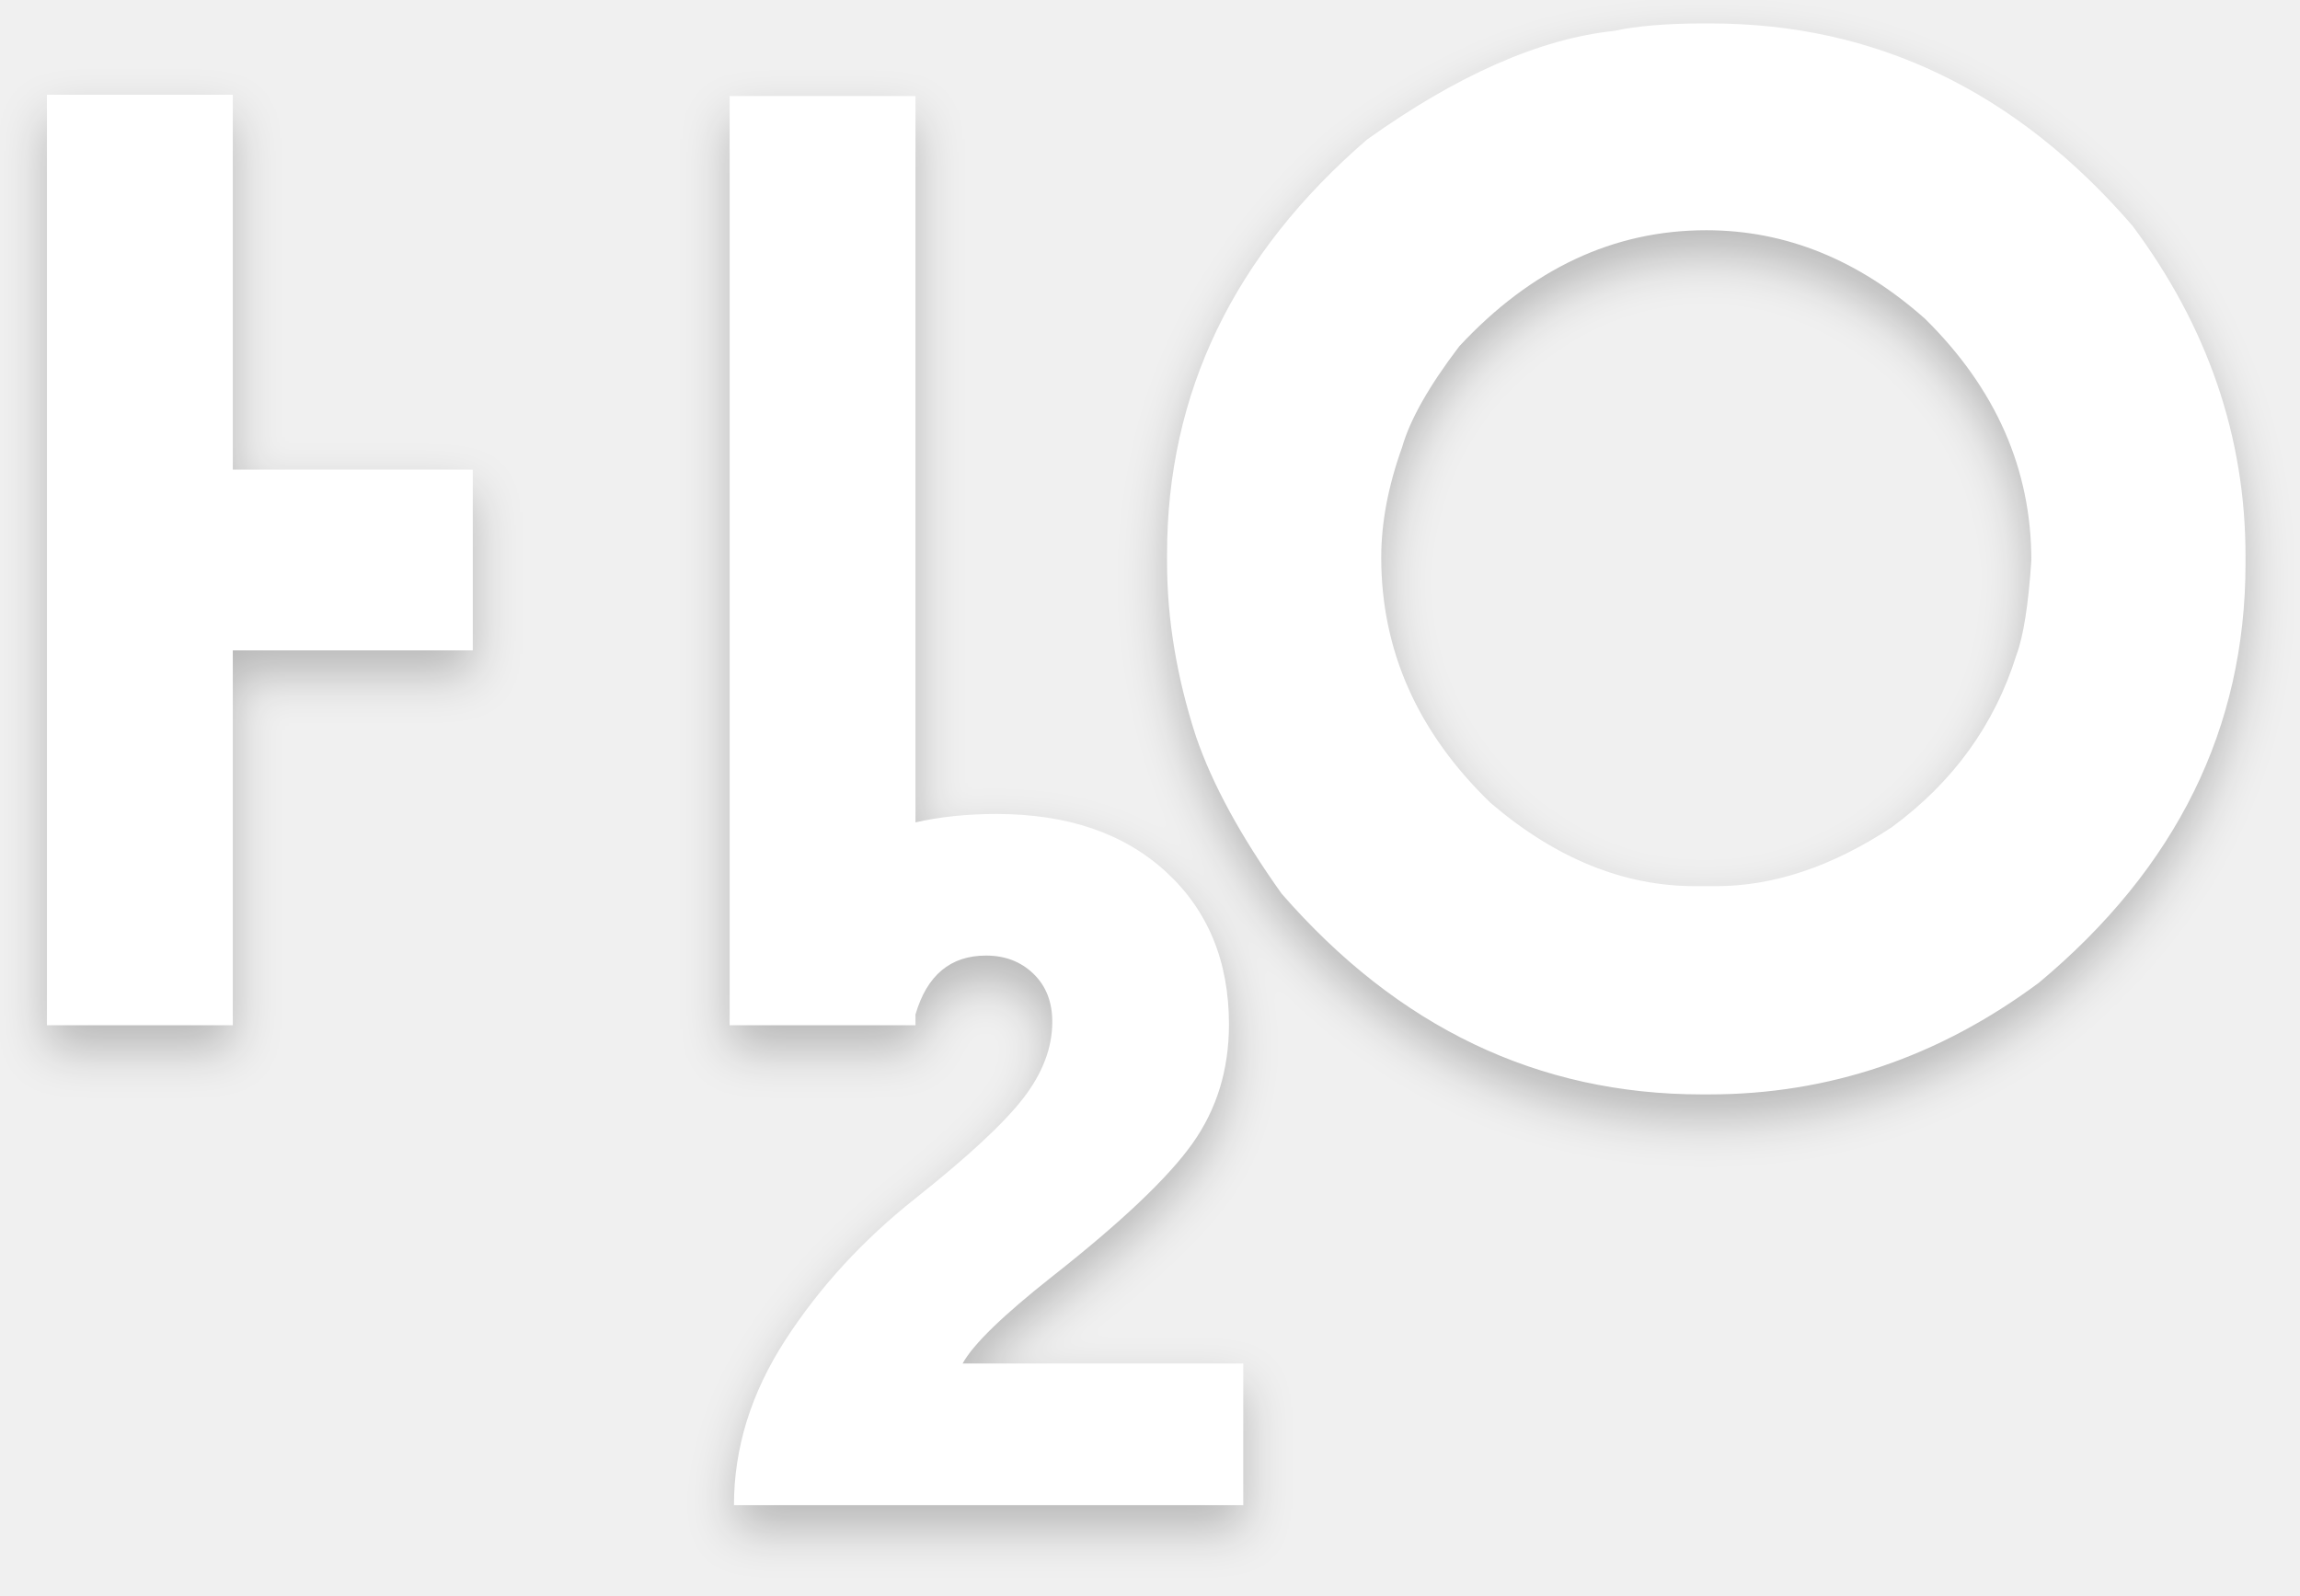
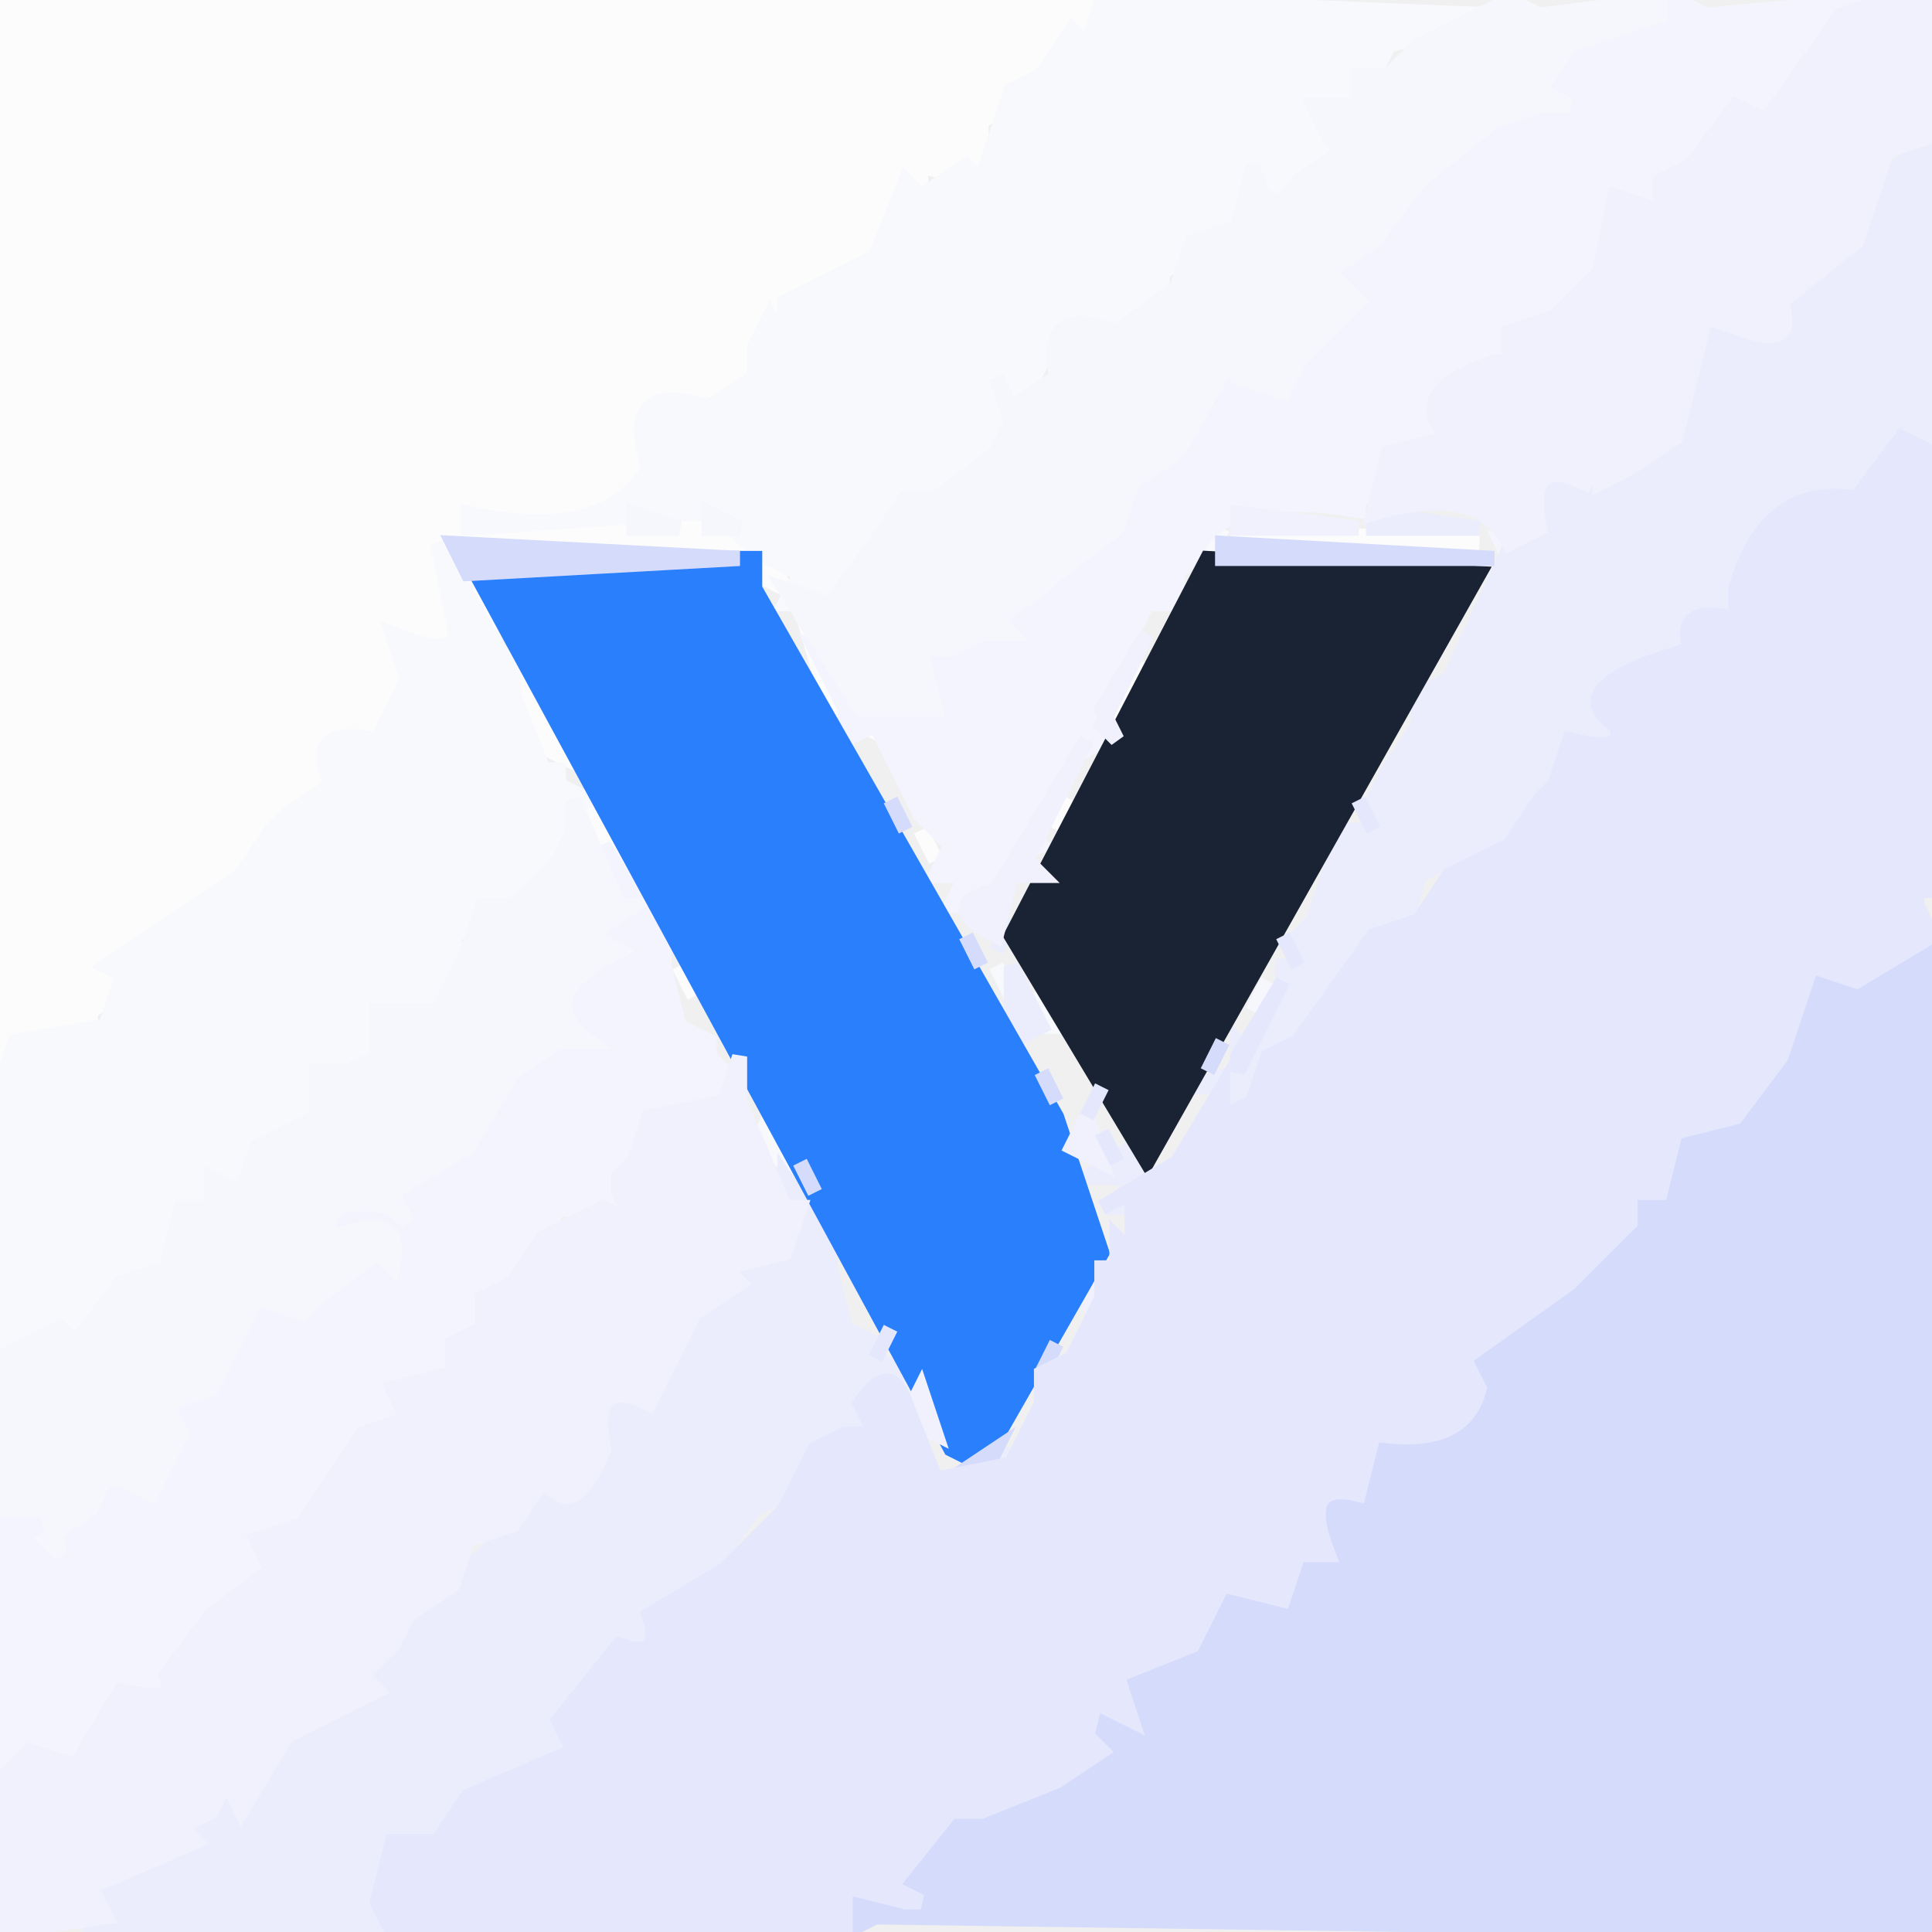
- <svg xmlns="http://www.w3.org/2000/svg" xmlns:xlink="http://www.w3.org/1999/xlink" width="98px" height="68px" viewBox="0 0 98 68" version="1.1">
-   <defs>
-     <path d="M2,4.038 L9.919,4.038 L9.919,20.014 L20.145,20.014 L20.145,27.714 L9.919,27.714 L9.919,43.69 L2,43.69 L2,4.038 Z M39.008,35.045 L39.008,4.093 L31.089,4.093 L31.089,43.69 L39.008,43.69 L39.008,43.231 C39.495,41.558 40.497,40.721 42.013,40.721 C42.825,40.721 43.498,40.979 44.033,41.496 C44.569,42.013 44.836,42.696 44.836,43.545 C44.836,44.652 44.421,45.741 43.591,46.811 C42.76,47.881 41.229,49.302 38.996,51.074 C36.763,52.845 34.917,54.857 33.459,57.108 C32.002,59.359 31.273,61.703 31.273,64.139 L52.974,64.139 L52.974,58.105 L41.016,58.105 C41.459,57.293 42.732,56.056 44.836,54.395 C47.789,52.07 49.782,50.179 50.815,48.721 C51.849,47.263 52.365,45.574 52.365,43.655 C52.365,40.961 51.47,38.793 49.68,37.15 C47.89,35.508 45.482,34.687 42.456,34.687 C41.203,34.687 40.054,34.806 39.008,35.045 Z M72.575,1 L72.892,1 C79.907,1 85.897,3.873 90.862,9.62 C94.074,13.931 95.679,18.621 95.679,23.692 L95.679,24.009 C95.679,31.023 92.742,36.982 86.869,41.883 C82.601,45.053 77.921,46.637 72.829,46.637 L72.512,46.637 C65.54,46.637 59.571,43.785 54.606,38.08 C52.873,35.65 51.658,33.421 50.961,31.393 C50.137,28.858 49.725,26.375 49.725,23.945 L49.725,23.628 C49.725,16.741 52.567,10.846 58.25,5.944 C62.096,3.197 65.603,1.655 68.772,1.317 C69.744,1.106 71.012,1 72.575,1 Z M58.853,23.755 C58.853,27.727 60.406,31.213 63.511,34.214 C66.279,36.58 69.184,37.763 72.227,37.763 L73.114,37.763 C75.565,37.763 78.058,36.929 80.594,35.26 C83.214,33.337 84.988,30.886 85.918,27.907 C86.214,27.125 86.425,25.784 86.552,23.882 C86.552,19.994 85.041,16.561 82.02,13.582 C79.189,11.068 76.083,9.811 72.702,9.811 C68.751,9.811 65.244,11.459 62.18,14.755 C60.891,16.445 60.078,17.882 59.74,19.065 C59.148,20.713 58.853,22.276 58.853,23.755 Z" id="path-1" />
-     <filter x="-50%" y="-50%" width="200%" height="200%" filterUnits="objectBoundingBox" id="filter-2">
-       <feOffset dx="0" dy="1" in="SourceAlpha" result="shadowOffsetOuter1" />
-       <feGaussianBlur stdDeviation="1" in="shadowOffsetOuter1" result="shadowBlurOuter1" />
-       <feColorMatrix values="0 0 0 0 0   0 0 0 0 0   0 0 0 0 0  0 0 0 0.236 0" type="matrix" in="shadowBlurOuter1" />
-     </filter>
-   </defs>
-   <g id="logo" stroke="none" stroke-width="1" fill="none" fill-rule="evenodd">
-     <g id="Combined-Shape">
-       <use fill="black" fill-opacity="1" filter="url(#filter-2)" xlink:href="#path-1" />
-       <use fill="#FFFFFF" fill-rule="evenodd" xlink:href="#path-1" />
-     </g>
-   </g>
+ <svg xmlns="http://www.w3.org/2000/svg" width="128" height="128" version="1.1" desc="Created with imagetracer.js version 1.2.6">
+   <path fill="rgb(252,252,253)" stroke="rgb(252,252,253)" stroke-width="1" opacity="1" d="M 0 0 L 72 0 L 72 3 L 70 3 L 69 6 L 65 8 L 65 12 L 61 11 L 61 13 L 59 13 L 58 17 L 52 20 L 52 23 L 51 21 L 49 24 L 50 25 L 43 27 L 42 32 Q 38 36 30 35 L 50 35 L 51 37 L 52 39 L 50 38 L 50 36 L 30 36 L 33 43 L 30 42 Q 25 41 26 44 L 27 46 L 25 49 L 22 49 L 21 52 L 19 55 L 16 57 L 15 58 L 7 64 L 9 65 L 6 67 L 6 69 Q 0 67 1 71 L 0 71 L 0 0 Z " />
+   <path fill="rgb(252,252,253)" stroke="rgb(252,252,253)" stroke-width="1" opacity="1" d="M 82 35 L 98 36 L 82 36 L 82 35 Z " />
+   <path fill="rgb(252,252,253)" stroke="rgb(252,252,253)" stroke-width="1" opacity="1" d="M 80 37 L 79 39 L 80 37 Z " />
+   <path fill="rgb(252,252,253)" stroke="rgb(252,252,253)" stroke-width="1" opacity="1" d="M 53 40 L 57 48 L 55 47 L 53 40 Z " />
+   <path fill="rgb(252,252,253)" stroke="rgb(252,252,253)" stroke-width="1" opacity="1" d="M 34 44 L 37 50 L 35 49 L 34 44 Z " />
+   <path fill="rgb(252,252,253)" stroke="rgb(252,252,253)" stroke-width="1" opacity="1" d="M 76 44 L 75 46 L 74 48 L 74 47 L 76 44 Z " />
+   <path fill="rgb(252,252,253)" stroke="rgb(252,252,253)" stroke-width="1" opacity="1" d="M 39 53 L 42 59 L 40 58 L 39 53 Z " />
+   <path fill="rgb(252,252,253)" stroke="rgb(252,252,253)" stroke-width="1" opacity="1" d="M 71 53 L 70 55 L 71 53 Z " />
+   <path fill="rgb(252,252,253)" stroke="rgb(252,252,253)" stroke-width="1" opacity="1" d="M 61 55 L 62 57 L 61 55 Z " />
+   <path fill="rgb(252,252,253)" stroke="rgb(252,252,253)" stroke-width="1" opacity="1" d="M 45 64 L 46 66 L 45 64 Z " />
+   <path fill="rgb(248,249,253)" stroke="rgb(248,249,253)" stroke-width="1" opacity="1" d="M 73 0 L 75 0 L 99 1 L 92 3 L 90 7 L 88 9 L 89 10 L 86 12 Q 84 15 82 12 L 81 16 L 77 18 L 77 20 L 70 22 L 66 30 L 68 32 Q 65 28 63 33 L 61 34 L 59 34 L 58 37 L 55 40 L 52 40 L 53 38 L 51 37 L 47 34 L 45 34 L 31 35 L 31 34 Q 40 36 43 31 Q 41 25 47 27 L 50 25 L 50 23 L 51 21 L 52 23 L 52 20 L 58 17 L 60 12 L 61 13 L 64 11 L 65 12 L 67 6 L 69 5 L 71 2 L 72 3 L 73 0 Z M 66 25 L 67 27 L 66 25 Z " />
+   <path fill="rgb(248,249,253)" stroke="rgb(248,249,253)" stroke-width="1" opacity="1" d="M 81 35 L 80 37 L 81 35 Z " />
+   <path fill="rgb(248,249,253)" stroke="rgb(248,249,253)" stroke-width="1" opacity="1" d="M 29 36 L 33 43 L 34 44 L 34 46 L 36 51 L 37 51 L 37 52 L 39 53 L 37 54 L 38 56 L 37 58 L 34 60 L 30 62 L 31 65 L 29 67 L 25 67 L 25 70 L 23 71 L 21 71 L 21 74 L 17 78 L 15 78 L 13 79 L 14 80 L 12 82 L 11 84 L 9 85 L 10 87 L 8 87 L 9 85 L 5 88 L 4 90 L 2 90 L 0 90 L 0 72 L 1 69 L 7 68 L 8 65 L 9 65 L 7 64 L 16 58 L 18 55 L 19 54 L 22 52 Q 20 48 25 49 L 27 45 L 26 42 Q 31 44 30 41 L 29 36 Z " />
+   <path fill="rgb(248,249,253)" stroke="rgb(248,249,253)" stroke-width="1" opacity="1" d="M 89 56 L 88 58 L 89 56 Z " />
+   <path fill="rgb(248,249,253)" stroke="rgb(248,249,253)" stroke-width="1" opacity="1" d="M 66 64 L 67 66 L 66 64 Z " />
+   <path fill="rgb(248,249,253)" stroke="rgb(248,249,253)" stroke-width="1" opacity="1" d="M 69 66 L 70 68 L 67 68 L 69 66 Z " />
+   <path fill="rgb(248,249,253)" stroke="rgb(248,249,253)" stroke-width="1" opacity="1" d="M 51 74 L 52 77 L 50 76 L 51 74 Z " />
+   <path fill="rgb(243,244,253)" stroke="rgb(243,244,253)" stroke-width="1" opacity="1" d="M 111 0 L 113 1 L 124 0 L 124 1 L 118 5 L 117 8 L 115 7 L 112 12 L 110 14 L 109 13 Q 105 12 107 17 L 106 19 L 102 21 L 99 23 L 100 24 L 95 28 L 96 29 L 92 30 L 91 34 Q 81 32 79 37 L 78 38 L 78 39 L 79 40 L 76 40 L 72 48 L 73 49 L 70 51 L 68 55 L 69 56 L 66 57 L 65 60 L 63 60 L 64 58 L 62 58 L 63 56 L 61 54 L 58 48 L 56 49 L 56 47 L 54 43 L 56 44 L 57 47 L 62 47 L 61 43 L 63 43 L 65 42 L 70 39 L 73 35 L 75 34 L 77 30 L 81 27 L 82 23 L 82 25 L 85 26 L 85 25 L 84 22 L 86 24 L 90 20 L 89 17 L 92 16 L 94 12 L 104 3 L 106 3 Q 105 0 110 1 L 111 0 Z M 102 6 L 102 7 L 104 7 L 102 6 Z " />
+   <path fill="rgb(243,244,253)" stroke="rgb(243,244,253)" stroke-width="1" opacity="1" d="M 99 35 L 100 37 L 99 35 Z " />
+   <path fill="rgb(243,244,253)" stroke="rgb(243,244,253)" stroke-width="1" opacity="1" d="M 40 56 L 43 61 L 44 62 L 44 64 L 45 68 L 47 69 L 47 70 L 48 71 L 48 73 L 43 74 L 42 78 L 40 79 L 42 79 L 41 81 L 37 80 L 36 82 L 33 86 L 31 87 L 32 90 L 30 89 L 30 91 L 26 92 L 27 94 L 22 97 L 20 101 L 17 102 L 18 104 L 12 109 L 11 112 L 6 114 L 5 117 L 2 116 L 0 117 L 0 101 L 3 100 L 5 100 L 7 99 L 8 97 L 8 99 L 11 98 L 12 95 L 11 93 L 15 91 L 13 90 L 15 89 L 16 90 L 18 85 L 21 87 L 24 83 L 26 84 L 26 82 Q 21 84 22 80 Q 27 82 26 79 L 33 74 L 34 69 L 38 68 L 37 67 L 41 62 L 39 62 L 41 61 L 40 56 Z " />
+   <path fill="rgb(235,237,252)" stroke="rgb(235,237,252)" stroke-width="1" opacity="1" d="M 128 9 L 128 29 L 123 32 L 121 33 Q 114 35 115 41 L 111 43 L 106 47 L 107 49 L 102 51 L 103 53 L 100 55 L 98 56 L 94 58 L 93 62 L 89 64 L 86 70 L 84 72 L 86 73 L 85 73 L 83 73 L 81 74 L 81 72 L 79 72 L 82 71 L 82 69 L 83 70 L 85 66 L 85 64 L 86 64 L 86 62 L 87 61 L 89 55 L 91 55 L 91 53 L 92 51 L 94 48 L 94 46 L 96 45 L 102 32 L 105 31 L 106 31 L 107 32 L 108 29 L 111 29 L 111 25 L 113 25 Q 111 20 115 21 L 118 22 L 121 17 L 123 16 L 123 13 L 127 10 L 128 9 Z " />
+   <path fill="rgb(235,237,252)" stroke="rgb(235,237,252)" stroke-width="1" opacity="1" d="M 91 34 L 98 35 L 91 35 L 91 34 Z " />
+   <path fill="rgb(235,237,252)" stroke="rgb(235,237,252)" stroke-width="1" opacity="1" d="M 67 61 L 66 63 L 67 61 Z " />
+   <path fill="rgb(235,237,252)" stroke="rgb(235,237,252)" stroke-width="1" opacity="1" d="M 67 64 L 69 68 L 67 69 L 67 67 L 67 64 Z " />
+   <path fill="rgb(235,237,252)" stroke="rgb(235,237,252)" stroke-width="1" opacity="1" d="M 75 76 L 77 80 L 74 80 L 75 78 L 72 78 L 75 76 Z " />
+   <path fill="rgb(235,237,252)" stroke="rgb(235,237,252)" stroke-width="1" opacity="1" d="M 52 78 L 54 81 L 55 82 L 55 84 L 56 88 L 58 89 L 58 90 L 60 91 L 58 92 L 58 94 L 59 96 L 57 96 L 57 94 L 56 96 L 54 98 L 50 100 L 47 104 L 43 107 Q 44 110 41 109 L 37 115 L 38 116 L 31 119 L 26 124 L 25 126 L 25 128 L 6 128 L 6 126 L 8 123 L 13 122 L 13 120 L 14 119 L 15 119 L 16 120 L 21 113 L 25 112 L 24 109 L 27 108 L 29 105 L 31 104 L 33 102 L 34 98 L 37 99 L 38 96 L 40 96 L 40 93 L 43 92 L 46 87 L 49 85 L 49 83 Q 53 85 52 81 L 52 78 Z " />
+   <path fill="rgb(235,237,252)" stroke="rgb(235,237,252)" stroke-width="1" opacity="1" d="M 67 96 L 66 98 L 67 96 Z " />
+   <path fill="rgb(246,247,253)" stroke="rgb(246,247,253)" stroke-width="1" opacity="1" d="M 100 0 L 102 1 L 110 0 L 110 1 L 104 3 L 102 6 L 104 7 L 102 7 L 99 8 L 94 12 L 91 16 L 88 18 L 90 20 L 86 24 L 85 26 L 82 25 L 82 23 L 78 30 L 75 32 L 74 35 L 70 38 L 69 39 L 66 41 L 67 42 L 65 42 L 63 43 L 61 43 L 62 47 L 57 47 L 52 39 L 55 40 L 58 36 L 60 33 L 62 33 L 66 30 L 67 28 L 66 25 L 67 27 L 70 25 Q 69 20 74 22 L 78 19 L 79 16 L 82 15 L 83 11 Q 84 15 86 12 L 89 10 L 88 9 L 87 7 L 89 7 L 90 7 L 90 5 L 92 5 L 94 3 L 100 0 Z " />
+   <path fill="rgb(246,247,253)" stroke="rgb(246,247,253)" stroke-width="1" opacity="1" d="M 42 34 L 45 35 L 42 35 L 42 34 Z " />
+   <path fill="rgb(246,247,253)" stroke="rgb(246,247,253)" stroke-width="1" opacity="1" d="M 47 34 L 49 35 L 47 35 L 47 34 Z " />
+   <path fill="rgb(246,247,253)" stroke="rgb(246,247,253)" stroke-width="1" opacity="1" d="M 38 53 L 41 60 L 42 60 L 39 62 L 41 63 Q 35 66 39 69 L 37 69 L 34 71 L 31 76 L 26 79 L 27 81 L 26 80 Q 21 79 22 82 Q 27 80 26 84 L 25 83 L 21 86 L 20 87 L 17 86 L 14 92 L 11 93 L 12 95 L 10 99 L 8 98 L 7 98 L 6 100 L 3 102 L 4 103 L 3 100 L 0 100 L 0 90 L 4 88 L 5 89 L 8 85 L 11 84 L 12 80 L 14 80 L 14 78 L 16 79 L 17 76 L 21 74 L 21 71 L 23 71 L 25 70 L 25 67 L 29 67 L 31 63 L 32 60 L 34 60 L 37 57 L 38 55 L 38 53 Z M 10 85 L 8 87 L 10 87 L 10 85 Z " />
+   <path fill="rgb(246,247,253)" stroke="rgb(246,247,253)" stroke-width="1" opacity="1" d="M 84 65 L 83 67 L 84 65 Z " />
+   <path fill="rgb(41,127,252)" stroke="rgb(41,127,252)" stroke-width="1" opacity="1" d="M 31 37 L 50 37 L 50 39 L 70 74 L 73 83 L 65 97 L 63 96 L 31 37 Z " />
+   <path fill="rgb(26,35,51)" stroke="rgb(26,35,51)" stroke-width="1" opacity="1" d="M 80 37 L 98 38 L 76 77 L 67 62 L 80 37 Z " />
+   <path fill="rgb(213,219,250)" stroke="rgb(213,219,250)" stroke-width="1" opacity="1" d="M 30 36 L 49 37 L 31 38 L 30 36 Z " />
+   <path fill="rgb(213,219,250)" stroke="rgb(213,219,250)" stroke-width="1" opacity="1" d="M 81 36 L 99 37 L 81 37 L 81 36 Z " />
+   <path fill="rgb(213,219,250)" stroke="rgb(213,219,250)" stroke-width="1" opacity="1" d="M 59 53 L 60 55 L 59 53 Z " />
+   <path fill="rgb(213,219,250)" stroke="rgb(213,219,250)" stroke-width="1" opacity="1" d="M 64 62 L 65 64 L 64 62 Z " />
+   <path fill="rgb(213,219,250)" stroke="rgb(213,219,250)" stroke-width="1" opacity="1" d="M 127 62 L 128 63 L 128 128 L 58 127 L 56 128 Q 55 124 59 125 L 64 119 L 66 120 L 71 118 L 73 116 L 72 115 L 73 111 L 75 114 L 75 113 L 74 111 L 81 107 L 81 105 L 85 106 L 87 102 L 88 103 Q 86 98 90 99 L 90 97 L 91 98 Q 90 93 95 95 L 97 91 L 98 92 L 97 90 L 104 85 L 108 81 L 108 79 L 110 79 L 111 75 L 116 73 L 118 67 L 122 64 L 124 65 L 127 62 Z " />
+   <path fill="rgb(213,219,250)" stroke="rgb(213,219,250)" stroke-width="1" opacity="1" d="M 81 69 L 80 71 L 81 69 Z " />
+   <path fill="rgb(213,219,250)" stroke="rgb(213,219,250)" stroke-width="1" opacity="1" d="M 69 71 L 70 73 L 69 71 Z " />
+   <path fill="rgb(213,219,250)" stroke="rgb(213,219,250)" stroke-width="1" opacity="1" d="M 53 77 L 54 79 L 53 77 Z " />
+   <path fill="rgb(213,219,250)" stroke="rgb(213,219,250)" stroke-width="1" opacity="1" d="M 70 89 L 69 91 L 70 89 Z " />
+   <path fill="rgb(213,219,250)" stroke="rgb(213,219,250)" stroke-width="1" opacity="1" d="M 66 96 L 65 98 L 63 98 L 66 96 Z " />
+   <path fill="rgb(240,241,252)" stroke="rgb(240,241,252)" stroke-width="1" opacity="1" d="M 125 0 L 128 0 L 128 9 L 125 10 L 123 16 L 118 20 Q 119 23 116 22 L 113 21 L 111 29 L 108 31 L 106 32 L 106 30 L 105 32 Q 101 30 102 35 L 100 36 Q 98 32 91 34 L 92 30 L 96 29 Q 93 26 99 24 L 100 24 L 100 22 L 103 21 L 106 18 L 107 13 L 110 14 L 110 12 L 112 11 L 115 7 L 117 8 L 122 1 L 125 0 Z " />
+   <path fill="rgb(240,241,252)" stroke="rgb(240,241,252)" stroke-width="1" opacity="1" d="M 82 34 L 90 35 L 82 35 L 82 34 Z " />
+   <path fill="rgb(240,241,252)" stroke="rgb(240,241,252)" stroke-width="1" opacity="1" d="M 76 42 L 75 44 L 73 48 L 74 49 L 73 47 L 76 42 Z " />
+   <path fill="rgb(240,241,252)" stroke="rgb(240,241,252)" stroke-width="1" opacity="1" d="M 72 49 L 71 51 L 68 57 L 69 58 L 67 58 L 66 62 Q 62 60 66 59 L 72 49 Z " />
+   <path fill="rgb(240,241,252)" stroke="rgb(240,241,252)" stroke-width="1" opacity="1" d="M 49 70 L 49 73 L 52 80 L 53 80 L 52 83 L 48 84 L 49 85 L 46 87 L 43 93 Q 39 91 40 96 Q 38 101 36 98 L 34 101 L 31 102 L 30 105 L 27 107 L 26 109 L 24 111 L 25 112 L 19 115 L 16 120 L 15 118 L 14 120 L 12 121 L 13 122 L 6 125 L 7 127 L 0 128 L 0 118 L 2 116 L 5 117 L 8 112 Q 12 113 11 111 L 14 107 L 18 104 L 17 102 L 20 101 L 24 95 L 27 94 L 26 92 L 30 91 L 30 89 L 32 88 L 32 86 L 34 85 L 36 82 L 40 80 L 42 81 L 41 79 L 41 78 L 42 77 L 43 74 L 48 73 L 49 70 Z " />
+   <path fill="rgb(240,241,252)" stroke="rgb(240,241,252)" stroke-width="1" opacity="1" d="M 72 74 L 73 77 L 71 76 L 72 74 Z " />
+   <path fill="rgb(240,241,252)" stroke="rgb(240,241,252)" stroke-width="1" opacity="1" d="M 73 85 L 72 87 L 73 85 Z " />
+   <path fill="rgb(240,241,252)" stroke="rgb(240,241,252)" stroke-width="1" opacity="1" d="M 61 92 L 62 95 L 60 94 L 61 92 Z " />
+   <path fill="rgb(229,232,252)" stroke="rgb(229,232,252)" stroke-width="1" opacity="1" d="M 126 29 L 128 30 L 128 59 L 127 59 L 127 60 L 128 62 L 123 65 L 120 64 L 118 70 L 115 74 L 111 75 L 110 79 L 108 79 L 108 81 L 104 85 L 97 90 L 98 92 Q 97 96 91 95 L 90 99 Q 86 98 88 103 L 86 103 L 85 106 L 81 105 L 79 109 L 74 111 L 75 114 L 73 113 L 73 111 L 72 115 L 73 116 L 70 118 L 65 120 L 63 120 L 59 125 L 61 126 L 60 126 L 56 125 L 56 128 L 26 128 L 25 126 L 26 122 L 29 122 L 31 119 L 38 116 L 37 114 L 41 109 Q 44 110 43 107 L 48 104 L 52 100 L 54 96 L 56 95 L 57 95 L 59 96 L 58 95 L 57 93 Q 59 90 60 93 L 62 98 L 67 97 L 69 93 L 69 91 L 71 90 L 73 86 L 73 84 L 74 84 L 74 82 L 75 83 L 75 79 L 73 80 L 78 77 L 81 72 L 81 74 L 83 73 L 84 70 L 86 69 L 91 62 L 94 61 L 96 58 L 100 56 L 102 53 L 103 52 L 104 49 Q 108 50 107 48 Q 104 46 109 44 L 112 43 Q 111 40 115 41 L 115 39 Q 117 32 123 33 L 126 29 Z " />
+   <path fill="rgb(229,232,252)" stroke="rgb(229,232,252)" stroke-width="1" opacity="1" d="M 90 53 L 91 55 L 90 53 Z " />
+   <path fill="rgb(229,232,252)" stroke="rgb(229,232,252)" stroke-width="1" opacity="1" d="M 85 62 L 86 64 L 85 62 Z " />
+   <path fill="rgb(229,232,252)" stroke="rgb(229,232,252)" stroke-width="1" opacity="1" d="M 85 65 L 84 67 L 82 71 L 82 70 L 85 65 Z " />
+   <path fill="rgb(229,232,252)" stroke="rgb(229,232,252)" stroke-width="1" opacity="1" d="M 73 72 L 72 74 L 73 72 Z " />
+   <path fill="rgb(229,232,252)" stroke="rgb(229,232,252)" stroke-width="1" opacity="1" d="M 73 75 L 74 77 L 73 75 Z " />
+   <path fill="rgb(229,232,252)" stroke="rgb(229,232,252)" stroke-width="1" opacity="1" d="M 59 88 L 58 90 L 59 88 Z " />
</svg>
